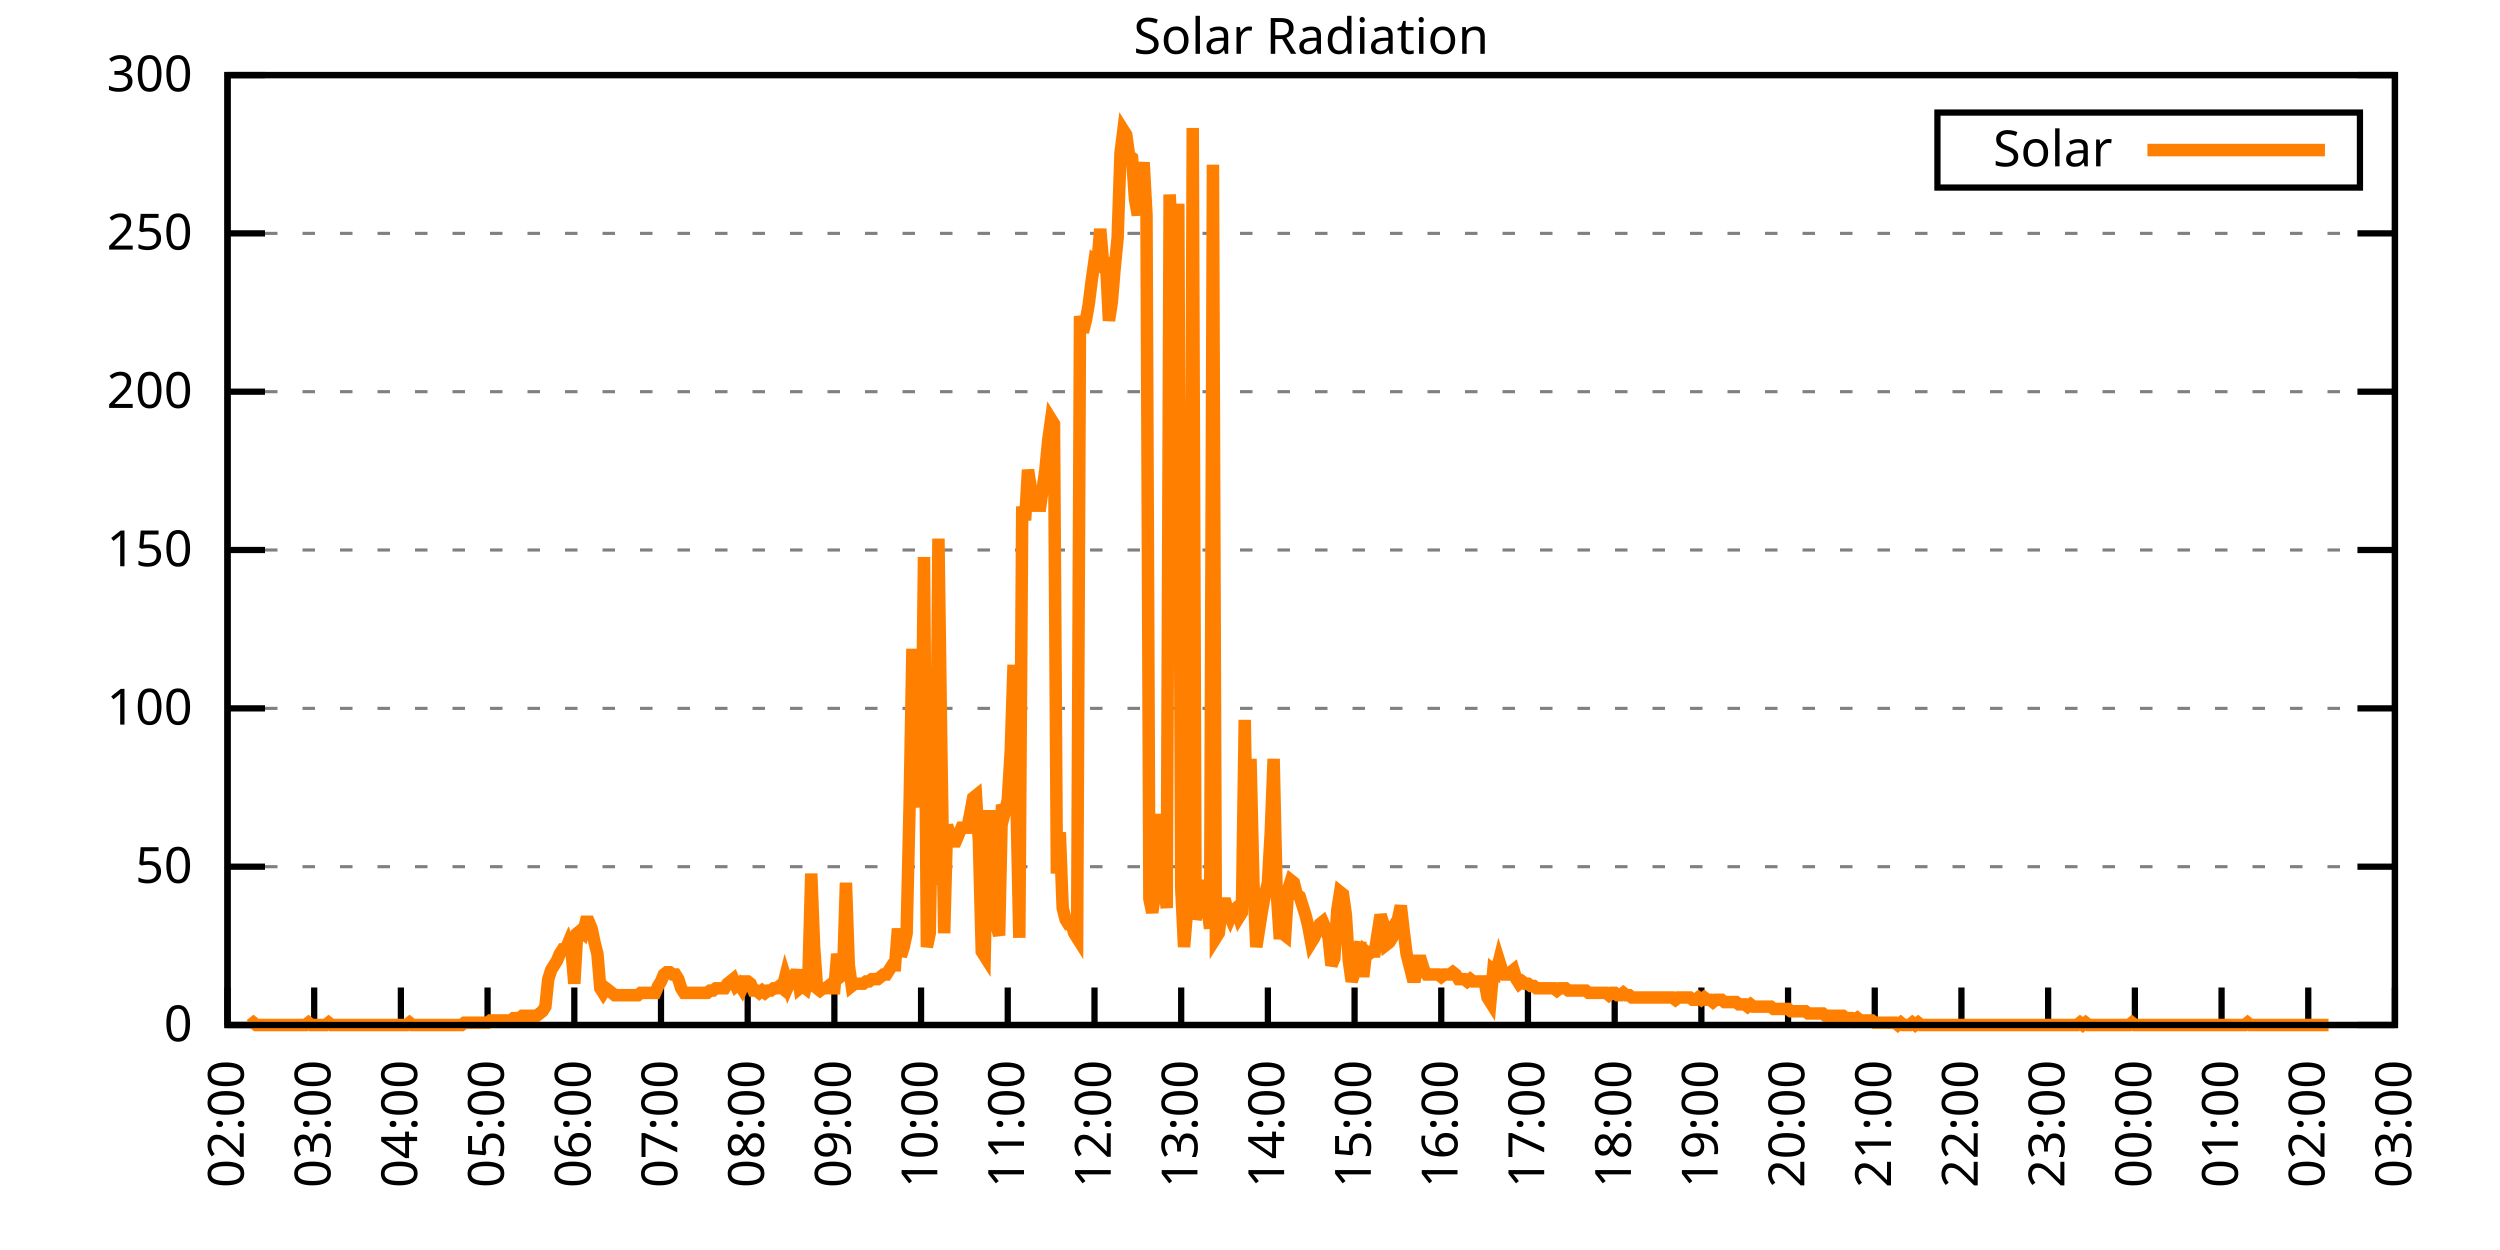
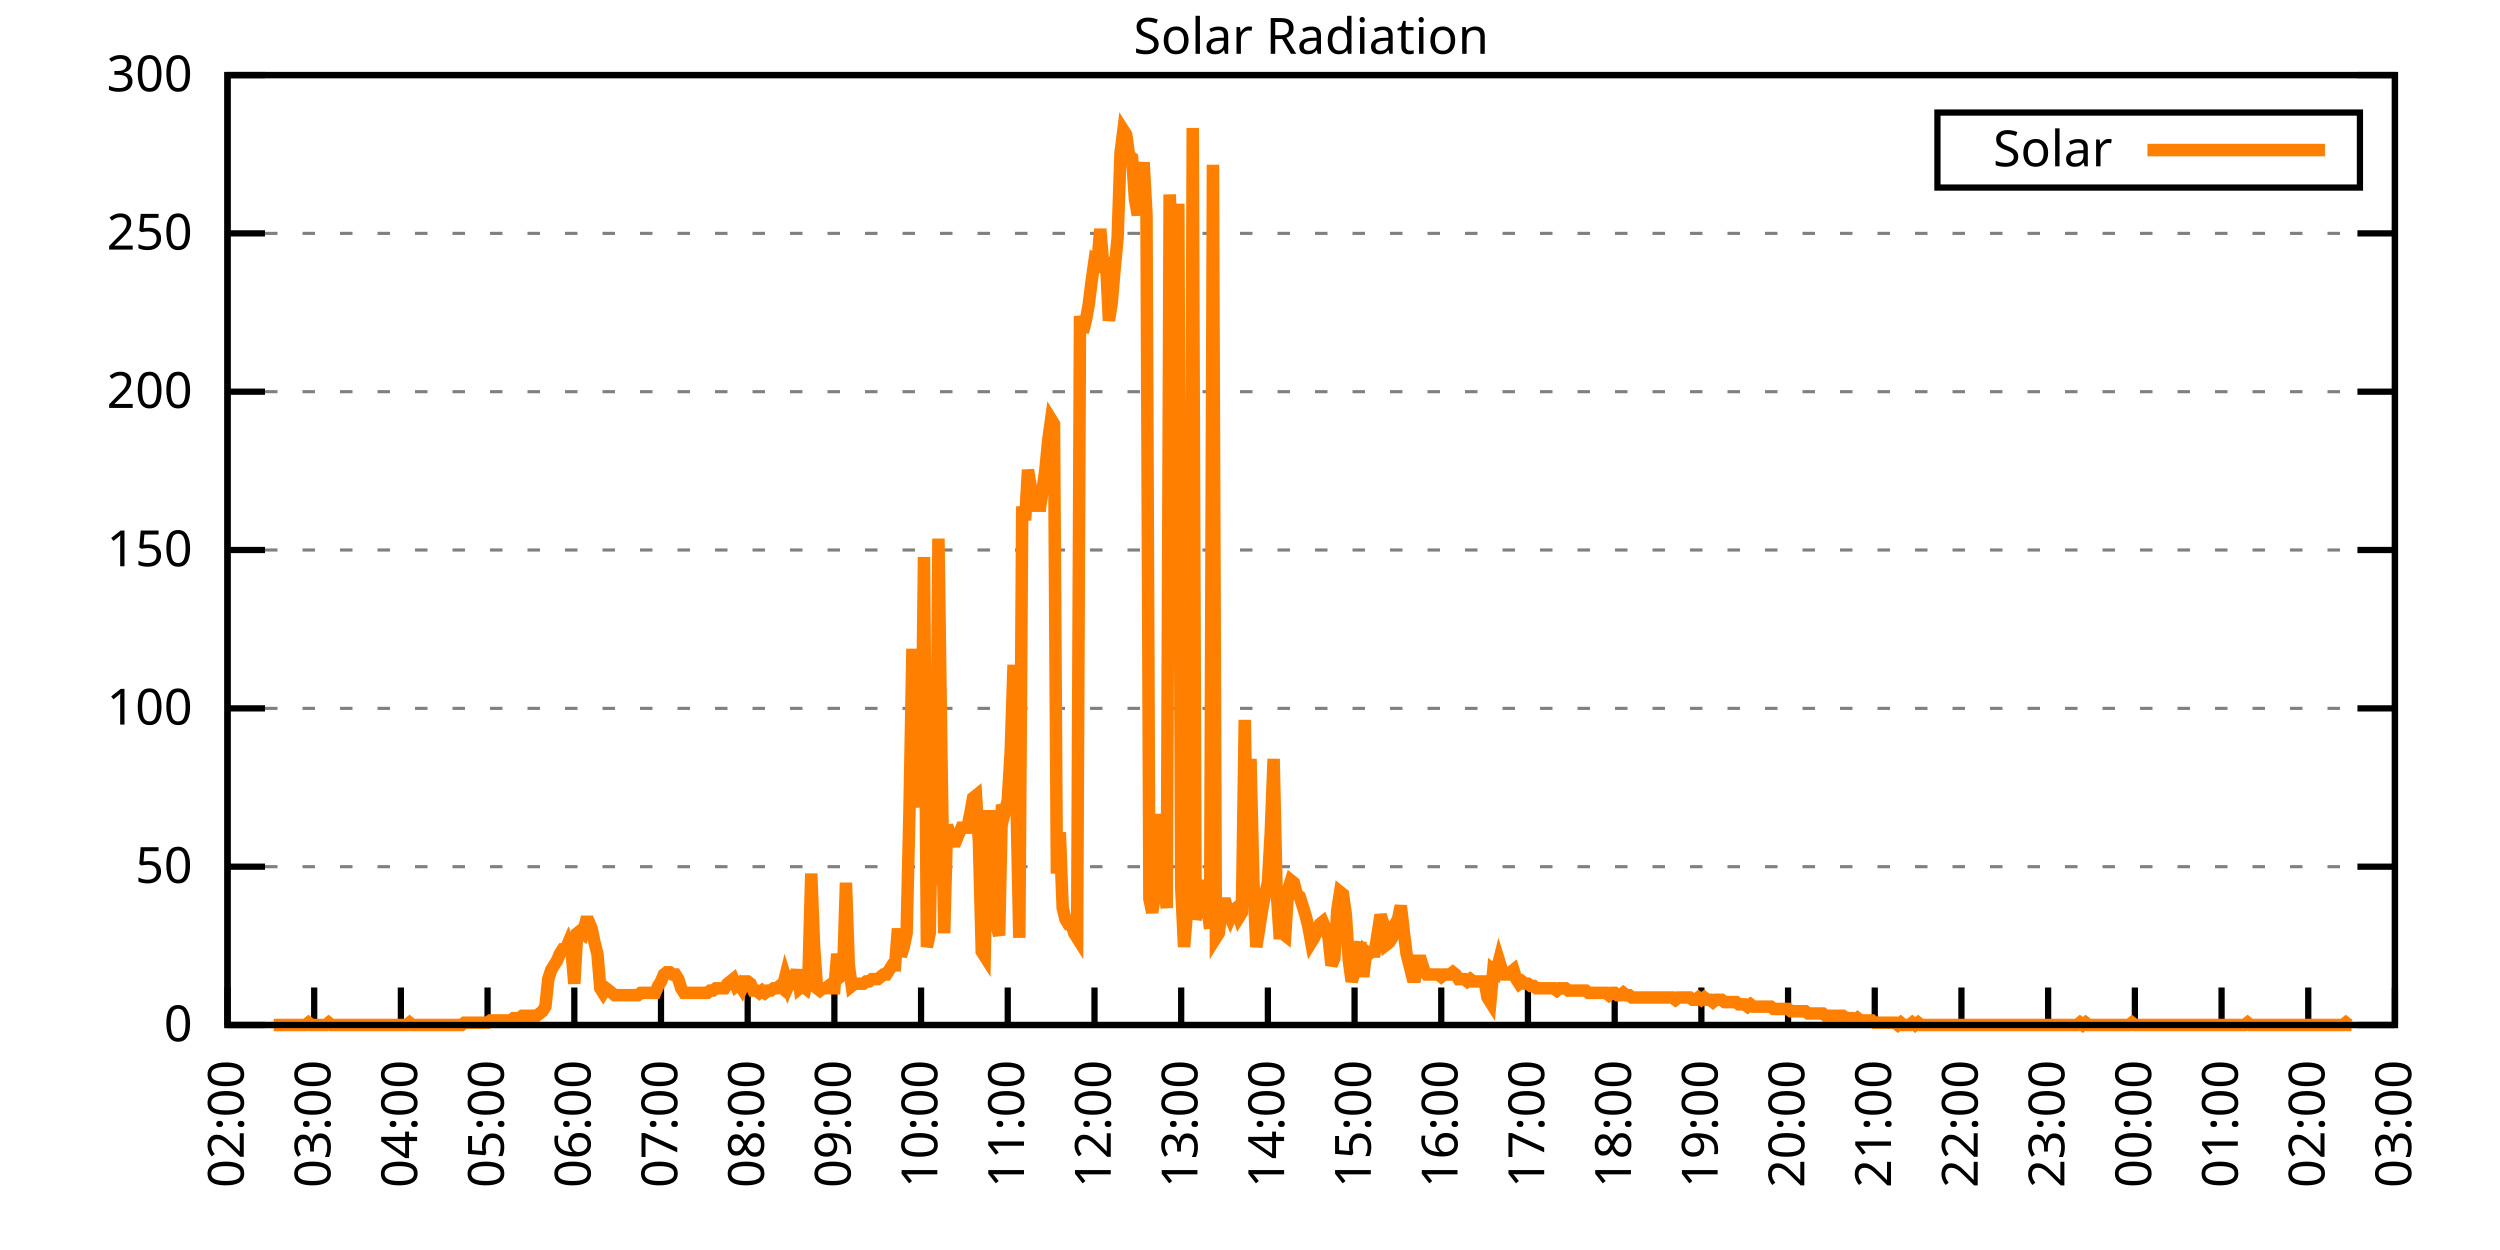
<svg xmlns="http://www.w3.org/2000/svg" xmlns:xlink="http://www.w3.org/1999/xlink" width="400" height="200" viewBox="0 0 400 200">
  <g id="gnuplot_canvas">
    <rect x="0" y="0" width="400" height="200" fill="none" />
    <defs>
      <circle id="gpDot" r="0.5" stroke-width="0.5" stroke="currentColor" />
      <path id="gpPt0" stroke-width="0.333" stroke="currentColor" d="M-1,0 h2 M0,-1 v2" />
      <path id="gpPt1" stroke-width="0.333" stroke="currentColor" d="M-1,-1 L1,1 M1,-1 L-1,1" />
      <path id="gpPt2" stroke-width="0.333" stroke="currentColor" d="M-1,0 L1,0 M0,-1 L0,1 M-1,-1 L1,1 M-1,1 L1,-1" />
      <rect id="gpPt3" stroke-width="0.333" stroke="currentColor" x="-1" y="-1" width="2" height="2" />
      <rect id="gpPt4" stroke-width="0.333" stroke="currentColor" fill="currentColor" x="-1" y="-1" width="2" height="2" />
      <circle id="gpPt5" stroke-width="0.333" stroke="currentColor" cx="0" cy="0" r="1" />
      <use xlink:href="#gpPt5" id="gpPt6" fill="currentColor" stroke="none" />
      <path id="gpPt7" stroke-width="0.333" stroke="currentColor" d="M0,-1.33 L-1.33,0.67 L1.33,0.67 z" />
      <use xlink:href="#gpPt7" id="gpPt8" fill="currentColor" stroke="none" />
      <use xlink:href="#gpPt7" id="gpPt9" stroke="currentColor" transform="rotate(180)" />
      <use xlink:href="#gpPt9" id="gpPt10" fill="currentColor" stroke="none" />
      <use xlink:href="#gpPt3" id="gpPt11" stroke="currentColor" transform="rotate(45)" />
      <use xlink:href="#gpPt11" id="gpPt12" fill="currentColor" stroke="none" />
      <path id="gpPt13" stroke-width="0.333" stroke="currentColor" d="M0,1.330 L1.265,0.411 L0.782,-1.067 L-0.782,-1.076 L-1.265,0.411 z" />
      <use xlink:href="#gpPt13" id="gpPt14" fill="currentColor" stroke="none" />
      <filter id="textbox" filterUnits="objectBoundingBox" x="0" y="0" height="1" width="1">
        <feFlood flood-color="white" flood-opacity="1" result="bgnd" />
        <feComposite in="SourceGraphic" in2="bgnd" operator="atop" />
      </filter>
      <filter id="greybox" filterUnits="objectBoundingBox" x="0" y="0" height="1" width="1">
        <feFlood flood-color="lightgrey" flood-opacity="1" result="grey" />
        <feComposite in="SourceGraphic" in2="grey" operator="atop" />
      </filter>
    </defs>
    <g fill="none" color="white" stroke="currentColor" stroke-width="1.00" stroke-linecap="butt" stroke-linejoin="miter">
</g>
    <g fill="none" color="black" stroke="currentColor" stroke-width="1.00" stroke-linecap="butt" stroke-linejoin="miter">
      <g stroke="none" shape-rendering="crispEdges">
        <polygon fill="rgb(255, 255, 255)" points="36.40,164.00 383.18,164.00 383.18,12.02 36.40,12.02 " />
      </g>
    </g>
    <g fill="none" color="black" stroke="currentColor" stroke-width="1.00" stroke-linecap="butt" stroke-linejoin="miter">
</g>
    <g fill="none" color="black" stroke="black" stroke-width="0.50" stroke-linecap="butt" stroke-linejoin="miter">
</g>
    <g fill="none" color="gray" stroke="currentColor" stroke-width="0.50" stroke-linecap="butt" stroke-linejoin="miter">
      <path stroke="gray" stroke-dasharray="2,4" class="gridline" d="M36.40,164.00 L383.19,164.00  " />
    </g>
    <g fill="none" color="gray" stroke="gray" stroke-width="1.00" stroke-linecap="butt" stroke-linejoin="miter">
</g>
    <g fill="none" color="black" stroke="currentColor" stroke-width="1.00" stroke-linecap="butt" stroke-linejoin="miter">
      <path stroke="black" d="M36.40,164.00 L42.40,164.00 M383.19,164.00 L377.19,164.00  " />
      <g transform="translate(30.80,166.60)" stroke="none" fill="black" font-family="Sans" font-size="8.00" text-anchor="end">
        <text>
          <tspan font-family="Sans"> 0</tspan>
        </text>
      </g>
    </g>
    <g fill="none" color="black" stroke="currentColor" stroke-width="1.00" stroke-linecap="butt" stroke-linejoin="miter">
</g>
    <g fill="none" color="black" stroke="black" stroke-width="0.50" stroke-linecap="butt" stroke-linejoin="miter">
</g>
    <g fill="none" color="gray" stroke="currentColor" stroke-width="0.50" stroke-linecap="butt" stroke-linejoin="miter">
      <path stroke="gray" stroke-dasharray="2,4" class="gridline" d="M36.40,138.67 L383.19,138.67  " />
    </g>
    <g fill="none" color="gray" stroke="gray" stroke-width="1.00" stroke-linecap="butt" stroke-linejoin="miter">
</g>
    <g fill="none" color="black" stroke="currentColor" stroke-width="1.00" stroke-linecap="butt" stroke-linejoin="miter">
      <path stroke="black" d="M36.40,138.67 L42.40,138.67 M383.19,138.67 L377.19,138.67  " />
      <g transform="translate(30.80,141.27)" stroke="none" fill="black" font-family="Sans" font-size="8.00" text-anchor="end">
        <text>
          <tspan font-family="Sans"> 50</tspan>
        </text>
      </g>
    </g>
    <g fill="none" color="black" stroke="currentColor" stroke-width="1.00" stroke-linecap="butt" stroke-linejoin="miter">
</g>
    <g fill="none" color="black" stroke="black" stroke-width="0.50" stroke-linecap="butt" stroke-linejoin="miter">
</g>
    <g fill="none" color="gray" stroke="currentColor" stroke-width="0.50" stroke-linecap="butt" stroke-linejoin="miter">
      <path stroke="gray" stroke-dasharray="2,4" class="gridline" d="M36.40,113.34 L383.19,113.34  " />
    </g>
    <g fill="none" color="gray" stroke="gray" stroke-width="1.00" stroke-linecap="butt" stroke-linejoin="miter">
</g>
    <g fill="none" color="black" stroke="currentColor" stroke-width="1.00" stroke-linecap="butt" stroke-linejoin="miter">
      <path stroke="black" d="M36.40,113.34 L42.40,113.34 M383.19,113.34 L377.19,113.34  " />
      <g transform="translate(30.80,115.94)" stroke="none" fill="black" font-family="Sans" font-size="8.00" text-anchor="end">
        <text>
          <tspan font-family="Sans"> 100</tspan>
        </text>
      </g>
    </g>
    <g fill="none" color="black" stroke="currentColor" stroke-width="1.00" stroke-linecap="butt" stroke-linejoin="miter">
</g>
    <g fill="none" color="black" stroke="black" stroke-width="0.50" stroke-linecap="butt" stroke-linejoin="miter">
</g>
    <g fill="none" color="gray" stroke="currentColor" stroke-width="0.50" stroke-linecap="butt" stroke-linejoin="miter">
      <path stroke="gray" stroke-dasharray="2,4" class="gridline" d="M36.40,88.00 L383.19,88.00  " />
    </g>
    <g fill="none" color="gray" stroke="gray" stroke-width="1.00" stroke-linecap="butt" stroke-linejoin="miter">
</g>
    <g fill="none" color="black" stroke="currentColor" stroke-width="1.00" stroke-linecap="butt" stroke-linejoin="miter">
      <path stroke="black" d="M36.40,88.00 L42.40,88.00 M383.19,88.00 L377.19,88.00  " />
      <g transform="translate(30.80,90.60)" stroke="none" fill="black" font-family="Sans" font-size="8.00" text-anchor="end">
        <text>
          <tspan font-family="Sans"> 150</tspan>
        </text>
      </g>
    </g>
    <g fill="none" color="black" stroke="currentColor" stroke-width="1.00" stroke-linecap="butt" stroke-linejoin="miter">
</g>
    <g fill="none" color="black" stroke="black" stroke-width="0.50" stroke-linecap="butt" stroke-linejoin="miter">
</g>
    <g fill="none" color="gray" stroke="currentColor" stroke-width="0.50" stroke-linecap="butt" stroke-linejoin="miter">
      <path stroke="gray" stroke-dasharray="2,4" class="gridline" d="M36.40,62.67 L383.19,62.67  " />
    </g>
    <g fill="none" color="gray" stroke="gray" stroke-width="1.00" stroke-linecap="butt" stroke-linejoin="miter">
</g>
    <g fill="none" color="black" stroke="currentColor" stroke-width="1.00" stroke-linecap="butt" stroke-linejoin="miter">
      <path stroke="black" d="M36.40,62.67 L42.40,62.67 M383.19,62.67 L377.19,62.67  " />
      <g transform="translate(30.80,65.27)" stroke="none" fill="black" font-family="Sans" font-size="8.00" text-anchor="end">
        <text>
          <tspan font-family="Sans"> 200</tspan>
        </text>
      </g>
    </g>
    <g fill="none" color="black" stroke="currentColor" stroke-width="1.00" stroke-linecap="butt" stroke-linejoin="miter">
</g>
    <g fill="none" color="black" stroke="black" stroke-width="0.50" stroke-linecap="butt" stroke-linejoin="miter">
</g>
    <g fill="none" color="gray" stroke="currentColor" stroke-width="0.50" stroke-linecap="butt" stroke-linejoin="miter">
      <path stroke="gray" stroke-dasharray="2,4" class="gridline" d="M36.40,37.34 L383.19,37.34  " />
    </g>
    <g fill="none" color="gray" stroke="gray" stroke-width="1.00" stroke-linecap="butt" stroke-linejoin="miter">
</g>
    <g fill="none" color="black" stroke="currentColor" stroke-width="1.00" stroke-linecap="butt" stroke-linejoin="miter">
      <path stroke="black" d="M36.40,37.34 L42.40,37.34 M383.19,37.34 L377.19,37.34  " />
      <g transform="translate(30.80,39.94)" stroke="none" fill="black" font-family="Sans" font-size="8.00" text-anchor="end">
        <text>
          <tspan font-family="Sans"> 250</tspan>
        </text>
      </g>
    </g>
    <g fill="none" color="black" stroke="currentColor" stroke-width="1.00" stroke-linecap="butt" stroke-linejoin="miter">
</g>
    <g fill="none" color="black" stroke="black" stroke-width="0.50" stroke-linecap="butt" stroke-linejoin="miter">
</g>
    <g fill="none" color="gray" stroke="currentColor" stroke-width="0.50" stroke-linecap="butt" stroke-linejoin="miter">
      <path stroke="gray" stroke-dasharray="2,4" class="gridline" d="M36.40,12.01 L383.19,12.01  " />
    </g>
    <g fill="none" color="gray" stroke="gray" stroke-width="1.00" stroke-linecap="butt" stroke-linejoin="miter">
</g>
    <g fill="none" color="black" stroke="currentColor" stroke-width="1.00" stroke-linecap="butt" stroke-linejoin="miter">
      <path stroke="black" d="M36.40,12.01 L42.40,12.01 M383.19,12.01 L377.19,12.01  " />
      <g transform="translate(30.80,14.61)" stroke="none" fill="black" font-family="Sans" font-size="8.00" text-anchor="end">
        <text>
          <tspan font-family="Sans"> 300</tspan>
        </text>
      </g>
    </g>
    <g fill="none" color="black" stroke="currentColor" stroke-width="1.00" stroke-linecap="butt" stroke-linejoin="miter">
      <path stroke="black" d="M36.40,164.00 L36.40,158.00  " />
      <g transform="translate(39.00,169.60) rotate(270.00)" stroke="none" fill="black" font-family="Sans" font-size="8.00" text-anchor="end">
        <text>
          <tspan font-family="Sans">02:00</tspan>
        </text>
      </g>
    </g>
    <g fill="none" color="black" stroke="currentColor" stroke-width="1.00" stroke-linecap="butt" stroke-linejoin="miter">
      <path stroke="black" d="M50.27,164.00 L50.27,158.00  " />
      <g transform="translate(52.87,169.60) rotate(270.00)" stroke="none" fill="black" font-family="Sans" font-size="8.00" text-anchor="end">
        <text>
          <tspan font-family="Sans">03:00</tspan>
        </text>
      </g>
    </g>
    <g fill="none" color="black" stroke="currentColor" stroke-width="1.00" stroke-linecap="butt" stroke-linejoin="miter">
      <path stroke="black" d="M64.14,164.00 L64.14,158.00  " />
      <g transform="translate(66.74,169.60) rotate(270.00)" stroke="none" fill="black" font-family="Sans" font-size="8.00" text-anchor="end">
        <text>
          <tspan font-family="Sans">04:00</tspan>
        </text>
      </g>
    </g>
    <g fill="none" color="black" stroke="currentColor" stroke-width="1.00" stroke-linecap="butt" stroke-linejoin="miter">
      <path stroke="black" d="M78.01,164.00 L78.01,158.00  " />
      <g transform="translate(80.61,169.60) rotate(270.00)" stroke="none" fill="black" font-family="Sans" font-size="8.00" text-anchor="end">
        <text>
          <tspan font-family="Sans">05:00</tspan>
        </text>
      </g>
    </g>
    <g fill="none" color="black" stroke="currentColor" stroke-width="1.00" stroke-linecap="butt" stroke-linejoin="miter">
      <path stroke="black" d="M91.89,164.00 L91.89,158.00  " />
      <g transform="translate(94.49,169.60) rotate(270.00)" stroke="none" fill="black" font-family="Sans" font-size="8.00" text-anchor="end">
        <text>
          <tspan font-family="Sans">06:00</tspan>
        </text>
      </g>
    </g>
    <g fill="none" color="black" stroke="currentColor" stroke-width="1.00" stroke-linecap="butt" stroke-linejoin="miter">
      <path stroke="black" d="M105.76,164.00 L105.76,158.00  " />
      <g transform="translate(108.36,169.60) rotate(270.00)" stroke="none" fill="black" font-family="Sans" font-size="8.00" text-anchor="end">
        <text>
          <tspan font-family="Sans">07:00</tspan>
        </text>
      </g>
    </g>
    <g fill="none" color="black" stroke="currentColor" stroke-width="1.00" stroke-linecap="butt" stroke-linejoin="miter">
      <path stroke="black" d="M119.63,164.00 L119.63,158.00  " />
      <g transform="translate(122.23,169.60) rotate(270.00)" stroke="none" fill="black" font-family="Sans" font-size="8.00" text-anchor="end">
        <text>
          <tspan font-family="Sans">08:00</tspan>
        </text>
      </g>
    </g>
    <g fill="none" color="black" stroke="currentColor" stroke-width="1.00" stroke-linecap="butt" stroke-linejoin="miter">
      <path stroke="black" d="M133.50,164.00 L133.50,158.00  " />
      <g transform="translate(136.10,169.60) rotate(270.00)" stroke="none" fill="black" font-family="Sans" font-size="8.00" text-anchor="end">
        <text>
          <tspan font-family="Sans">09:00</tspan>
        </text>
      </g>
    </g>
    <g fill="none" color="black" stroke="currentColor" stroke-width="1.00" stroke-linecap="butt" stroke-linejoin="miter">
      <path stroke="black" d="M147.37,164.00 L147.37,158.00  " />
      <g transform="translate(149.97,169.60) rotate(270.00)" stroke="none" fill="black" font-family="Sans" font-size="8.00" text-anchor="end">
        <text>
          <tspan font-family="Sans">10:00</tspan>
        </text>
      </g>
    </g>
    <g fill="none" color="black" stroke="currentColor" stroke-width="1.00" stroke-linecap="butt" stroke-linejoin="miter">
      <path stroke="black" d="M161.24,164.00 L161.24,158.00  " />
      <g transform="translate(163.84,169.60) rotate(270.00)" stroke="none" fill="black" font-family="Sans" font-size="8.00" text-anchor="end">
        <text>
          <tspan font-family="Sans">11:00</tspan>
        </text>
      </g>
    </g>
    <g fill="none" color="black" stroke="currentColor" stroke-width="1.00" stroke-linecap="butt" stroke-linejoin="miter">
      <path stroke="black" d="M175.12,164.00 L175.12,158.00  " />
      <g transform="translate(177.72,169.60) rotate(270.00)" stroke="none" fill="black" font-family="Sans" font-size="8.00" text-anchor="end">
        <text>
          <tspan font-family="Sans">12:00</tspan>
        </text>
      </g>
    </g>
    <g fill="none" color="black" stroke="currentColor" stroke-width="1.00" stroke-linecap="butt" stroke-linejoin="miter">
      <path stroke="black" d="M188.99,164.00 L188.99,158.00  " />
      <g transform="translate(191.59,169.60) rotate(270.00)" stroke="none" fill="black" font-family="Sans" font-size="8.00" text-anchor="end">
        <text>
          <tspan font-family="Sans">13:00</tspan>
        </text>
      </g>
    </g>
    <g fill="none" color="black" stroke="currentColor" stroke-width="1.00" stroke-linecap="butt" stroke-linejoin="miter">
      <path stroke="black" d="M202.86,164.00 L202.86,158.00  " />
      <g transform="translate(205.46,169.60) rotate(270.00)" stroke="none" fill="black" font-family="Sans" font-size="8.00" text-anchor="end">
        <text>
          <tspan font-family="Sans">14:00</tspan>
        </text>
      </g>
    </g>
    <g fill="none" color="black" stroke="currentColor" stroke-width="1.00" stroke-linecap="butt" stroke-linejoin="miter">
      <path stroke="black" d="M216.73,164.00 L216.73,158.00  " />
      <g transform="translate(219.33,169.60) rotate(270.00)" stroke="none" fill="black" font-family="Sans" font-size="8.00" text-anchor="end">
        <text>
          <tspan font-family="Sans">15:00</tspan>
        </text>
      </g>
    </g>
    <g fill="none" color="black" stroke="currentColor" stroke-width="1.00" stroke-linecap="butt" stroke-linejoin="miter">
      <path stroke="black" d="M230.60,164.00 L230.60,158.00  " />
      <g transform="translate(233.20,169.60) rotate(270.00)" stroke="none" fill="black" font-family="Sans" font-size="8.00" text-anchor="end">
        <text>
          <tspan font-family="Sans">16:00</tspan>
        </text>
      </g>
    </g>
    <g fill="none" color="black" stroke="currentColor" stroke-width="1.00" stroke-linecap="butt" stroke-linejoin="miter">
      <path stroke="black" d="M244.47,164.00 L244.47,158.00  " />
      <g transform="translate(247.07,169.60) rotate(270.00)" stroke="none" fill="black" font-family="Sans" font-size="8.00" text-anchor="end">
        <text>
          <tspan font-family="Sans">17:00</tspan>
        </text>
      </g>
    </g>
    <g fill="none" color="black" stroke="currentColor" stroke-width="1.00" stroke-linecap="butt" stroke-linejoin="miter">
      <path stroke="black" d="M258.35,164.00 L258.35,158.00  " />
      <g transform="translate(260.95,169.60) rotate(270.00)" stroke="none" fill="black" font-family="Sans" font-size="8.00" text-anchor="end">
        <text>
          <tspan font-family="Sans">18:00</tspan>
        </text>
      </g>
    </g>
    <g fill="none" color="black" stroke="currentColor" stroke-width="1.00" stroke-linecap="butt" stroke-linejoin="miter">
      <path stroke="black" d="M272.22,164.00 L272.22,158.00  " />
      <g transform="translate(274.82,169.60) rotate(270.00)" stroke="none" fill="black" font-family="Sans" font-size="8.00" text-anchor="end">
        <text>
          <tspan font-family="Sans">19:00</tspan>
        </text>
      </g>
    </g>
    <g fill="none" color="black" stroke="currentColor" stroke-width="1.00" stroke-linecap="butt" stroke-linejoin="miter">
      <path stroke="black" d="M286.09,164.00 L286.09,158.00  " />
      <g transform="translate(288.69,169.60) rotate(270.00)" stroke="none" fill="black" font-family="Sans" font-size="8.00" text-anchor="end">
        <text>
          <tspan font-family="Sans">20:00</tspan>
        </text>
      </g>
    </g>
    <g fill="none" color="black" stroke="currentColor" stroke-width="1.00" stroke-linecap="butt" stroke-linejoin="miter">
      <path stroke="black" d="M299.96,164.00 L299.96,158.00  " />
      <g transform="translate(302.56,169.60) rotate(270.00)" stroke="none" fill="black" font-family="Sans" font-size="8.00" text-anchor="end">
        <text>
          <tspan font-family="Sans">21:00</tspan>
        </text>
      </g>
    </g>
    <g fill="none" color="black" stroke="currentColor" stroke-width="1.00" stroke-linecap="butt" stroke-linejoin="miter">
      <path stroke="black" d="M313.83,164.00 L313.83,158.00  " />
      <g transform="translate(316.43,169.60) rotate(270.00)" stroke="none" fill="black" font-family="Sans" font-size="8.00" text-anchor="end">
        <text>
          <tspan font-family="Sans">22:00</tspan>
        </text>
      </g>
    </g>
    <g fill="none" color="black" stroke="currentColor" stroke-width="1.00" stroke-linecap="butt" stroke-linejoin="miter">
      <path stroke="black" d="M327.70,164.00 L327.70,158.00  " />
      <g transform="translate(330.30,169.60) rotate(270.00)" stroke="none" fill="black" font-family="Sans" font-size="8.00" text-anchor="end">
        <text>
          <tspan font-family="Sans">23:00</tspan>
        </text>
      </g>
    </g>
    <g fill="none" color="black" stroke="currentColor" stroke-width="1.00" stroke-linecap="butt" stroke-linejoin="miter">
      <path stroke="black" d="M341.58,164.00 L341.58,158.00  " />
      <g transform="translate(344.18,169.60) rotate(270.00)" stroke="none" fill="black" font-family="Sans" font-size="8.00" text-anchor="end">
        <text>
          <tspan font-family="Sans">00:00</tspan>
        </text>
      </g>
    </g>
    <g fill="none" color="black" stroke="currentColor" stroke-width="1.00" stroke-linecap="butt" stroke-linejoin="miter">
      <path stroke="black" d="M355.45,164.00 L355.45,158.00  " />
      <g transform="translate(358.05,169.60) rotate(270.00)" stroke="none" fill="black" font-family="Sans" font-size="8.00" text-anchor="end">
        <text>
          <tspan font-family="Sans">01:00</tspan>
        </text>
      </g>
    </g>
    <g fill="none" color="black" stroke="currentColor" stroke-width="1.00" stroke-linecap="butt" stroke-linejoin="miter">
      <path stroke="black" d="M369.32,164.00 L369.32,158.00  " />
      <g transform="translate(371.92,169.60) rotate(270.00)" stroke="none" fill="black" font-family="Sans" font-size="8.00" text-anchor="end">
        <text>
          <tspan font-family="Sans">02:00</tspan>
        </text>
      </g>
    </g>
    <g fill="none" color="black" stroke="currentColor" stroke-width="1.00" stroke-linecap="butt" stroke-linejoin="miter">
      <path stroke="black" d="M383.19,164.00 L383.19,158.00  " />
      <g transform="translate(385.79,169.60) rotate(270.00)" stroke="none" fill="black" font-family="Sans" font-size="8.00" text-anchor="end">
        <text>
          <tspan font-family="Sans">03:00</tspan>
        </text>
      </g>
    </g>
    <g fill="none" color="black" stroke="currentColor" stroke-width="1.00" stroke-linecap="butt" stroke-linejoin="miter">
</g>
    <g fill="none" color="black" stroke="currentColor" stroke-width="1.00" stroke-linecap="butt" stroke-linejoin="miter">
      <path stroke="black" d="M36.40,12.01 L36.40,164.00 L383.19,164.00 L383.19,12.01 L36.40,12.01 Z  " />
    </g>
    <g fill="none" color="black" stroke="currentColor" stroke-width="1.00" stroke-linecap="butt" stroke-linejoin="miter">
</g>
    <g fill="none" color="black" stroke="currentColor" stroke-width="1.00" stroke-linecap="butt" stroke-linejoin="miter">
      <path stroke="black" d="M309.99,30.01 L309.99,18.01 L377.59,18.01 L377.59,30.01 L309.99,30.01 Z  " />
    </g>
    <g id="Solar_Radiation_plot_1">
      <g fill="none" color="white" stroke="black" stroke-width="2.00" stroke-linecap="butt" stroke-linejoin="miter">
</g>
      <g fill="none" color="black" stroke="currentColor" stroke-width="2.00" stroke-linecap="butt" stroke-linejoin="miter">
        <g transform="translate(337.99,26.61)" stroke="none" fill="black" font-family="Sans" font-size="8.00" text-anchor="end">
          <text>
            <tspan font-family="Sans">Solar</tspan>
          </text>
        </g>
      </g>
      <g fill="none" color="black" stroke="currentColor" stroke-width="2.00" stroke-linecap="butt" stroke-linejoin="miter">
-         <path stroke="rgb(255, 127,   0)" d="M343.59,24.01 L371.99,24.01 M40.10,164.00 L40.56,163.63 L41.02,164.00 L41.49,164.00 L41.95,164.00 L42.41,164.00   L42.87,164.00 L43.34,164.00 L43.80,164.00 L44.26,164.00 L44.72,164.00 L45.19,164.00 L45.65,164.00 L46.11,164.00   L46.57,164.00 L47.03,164.00 L47.50,164.00 L47.96,164.00 L48.42,164.00 L48.88,164.00 L49.35,163.63 L49.81,164.00   L50.27,164.00 L50.73,164.00 L51.20,164.00 L51.66,164.00 L52.12,164.00 L52.58,163.63 L53.05,164.00 L53.51,164.00   L53.97,164.00 L54.43,164.00 L54.90,164.00 L55.36,164.00 L55.82,164.00 L56.28,164.00 L56.75,164.00 L57.21,164.00   L57.67,164.00 L58.13,164.00 L58.59,164.00 L59.06,164.00 L59.52,164.00 L59.98,164.00 L60.44,164.00 L60.91,164.00   L61.37,164.00 L61.83,164.00 L62.29,164.00 L62.76,164.00 L63.22,164.00 L63.68,164.00 L64.14,164.00 L64.61,164.00   L65.07,164.00 L65.53,163.63 L65.99,164.00 L66.46,164.00 L66.92,164.00 L67.38,164.00 L67.84,164.00 L68.30,164.00   L68.77,164.00 L69.23,164.00 L69.69,164.00 L70.15,164.00 L70.62,164.00 L71.08,164.00 L71.54,164.00 L72.00,164.00   L72.47,164.00 L72.93,164.00 L73.39,164.00 L73.85,164.00 L74.32,163.63 L74.78,163.63 L75.24,163.63 L75.70,163.63   L76.17,163.63 L76.63,163.63 L77.09,163.63 L77.55,163.63 L78.01,163.63 L78.48,163.27 L78.94,163.27 L79.40,163.27   L79.86,163.27 L80.33,163.27 L80.79,163.27 L81.25,163.27 L81.71,163.27 L82.18,162.90 L82.64,162.90 L83.10,162.90   L83.56,162.53 L84.03,162.53 L84.49,162.53 L84.95,162.53 L85.41,162.53 L85.88,162.53 L86.34,162.16 L86.80,161.80   L87.26,161.06 L87.72,156.66 L88.19,155.19 L88.65,154.46 L89.11,153.72 L89.57,152.62 L90.04,151.89 L90.50,151.89   L90.96,150.79 L91.42,151.89 L91.89,157.39 L92.35,149.32 L92.81,148.95 L93.27,149.32 L93.74,147.48 L94.20,147.48   L94.66,148.58 L95.12,150.79 L95.59,152.62 L96.05,158.13 L96.51,158.86 L96.97,158.13 L97.44,158.49 L97.90,158.86   L98.36,159.23 L98.82,159.23 L99.28,159.23 L99.75,159.23 L100.21,159.23 L100.67,159.23 L101.13,159.23 L101.60,159.23   L102.06,159.23 L102.52,158.86 L102.98,158.86 L103.45,158.86 L103.91,158.86 L104.37,158.86 L104.83,158.86 L105.30,157.76   L105.76,157.03 L106.22,155.92 L106.68,155.56 L107.15,155.56 L107.61,155.92 L108.07,155.92 L108.53,156.66 L108.99,158.13   L109.46,158.86 L109.92,158.86 L110.38,158.86 L110.84,158.86 L111.31,158.86 L111.77,158.86 L112.23,158.86 L112.69,158.86   L113.16,158.86 L113.62,158.49 L114.08,158.49 L114.54,158.13 L115.01,158.13 L115.47,158.13 L115.93,158.13 L116.39,157.39   L116.86,157.03 L117.32,156.66 L117.78,157.76 L118.24,157.39 L118.70,158.13 L119.17,157.03 L119.63,157.03 L120.09,157.39   L120.55,158.49 L121.02,158.49 L121.48,158.86 L121.94,158.49 L122.40,158.86 L122.87,158.49 L123.33,158.49 L123.79,158.13   L124.25,158.13 L124.72,157.76 L125.18,158.13 L125.64,156.29 L126.10,157.76 L126.57,156.66 L127.03,157.03 L127.49,155.19   L127.95,158.13 L128.41,157.76 L128.88,158.13 L129.34,156.29 L129.80,139.77 L130.26,151.52 L130.73,158.13 L131.19,158.49   L131.65,158.13 L132.11,158.13 L132.58,157.76 L133.04,158.13 L133.50,158.13 L133.96,152.62 L134.43,156.29 L134.89,155.92   L135.35,141.24 L135.81,154.46 L136.28,157.76 L136.74,157.39 L137.20,157.39 L137.66,157.39 L138.13,157.39 L138.59,157.03   L139.05,157.03 L139.51,156.66 L139.97,156.66 L140.44,156.66 L140.90,156.29 L141.36,155.92 L141.82,155.92 L142.29,155.19   L142.75,154.46 L143.21,154.46 L143.67,148.58 L144.14,152.99 L144.60,151.52 L145.06,149.32 L145.52,129.49 L145.99,103.80   L146.45,128.03 L146.91,125.82 L147.37,129.13 L147.84,89.12 L148.30,151.52 L148.76,149.32 L149.22,122.52 L149.68,141.61   L150.15,86.18 L150.61,119.58 L151.07,149.32 L151.53,132.06 L152.00,133.53 L152.46,134.63 L152.92,134.63 L153.38,133.53   L153.85,132.43 L154.31,132.43 L154.77,132.43 L155.23,130.23 L155.70,127.66 L156.16,127.29 L156.62,134.63 L157.08,152.25   L157.55,152.99 L158.01,130.60 L158.47,130.60 L158.93,137.57 L159.39,147.85 L159.86,149.68 L160.32,128.76 L160.78,129.86   L161.24,128.03 L161.71,120.32 L162.17,106.37 L162.63,128.03 L163.09,150.05 L163.56,81.04 L164.02,83.24 L164.48,75.17   L164.94,78.10 L165.41,81.78 L165.87,78.10 L166.33,81.78 L166.79,78.47 L167.26,75.17 L167.72,70.40 L168.18,67.09   L168.64,67.83 L169.10,139.77 L169.57,133.17 L170.03,145.28 L170.49,147.11 L170.95,147.85 L171.42,147.85 L171.88,149.32   L172.34,150.05 L172.80,50.57 L173.27,53.14 L173.73,51.31 L174.19,48.74 L174.65,45.07 L175.12,41.76 L175.58,42.13   L176.04,36.63 L176.50,42.13 L176.97,42.13 L177.43,51.31 L177.89,48.37 L178.35,42.87 L178.82,38.09 L179.28,24.51   L179.74,20.84 L180.20,21.57 L180.66,24.88 L181.13,25.25 L181.59,31.85 L182.05,34.42 L182.51,29.65 L182.98,25.98   L183.44,34.42 L183.90,143.81 L184.36,146.01 L184.83,142.71 L185.29,130.23 L185.75,143.44 L186.21,141.24 L186.68,145.28   L187.14,31.12 L187.60,39.19 L188.06,70.03 L188.53,32.59 L188.99,141.98 L189.45,151.52 L189.91,146.01 L190.37,141.98   L190.84,20.47 L191.30,147.11 L191.76,145.28 L192.22,143.44 L192.69,140.87 L193.15,144.91 L193.61,148.58 L194.07,26.35   L194.54,150.05 L195.00,149.32 L195.46,145.65 L195.92,143.81 L196.39,145.65 L196.85,146.75 L197.31,145.65 L197.77,145.28   L198.24,146.75 L198.70,146.01 L199.16,115.18 L199.62,142.71 L200.08,121.42 L200.55,141.24 L201.01,151.52 L201.47,148.58   L201.93,145.65 L202.40,143.08 L202.86,141.24 L203.32,133.17 L203.78,121.42 L204.25,142.34 L204.71,149.32 L205.17,149.32   L205.63,149.68 L206.10,142.34 L206.56,140.87 L207.02,141.24 L207.48,143.08 L207.95,143.44 L208.41,144.91 L208.87,146.38   L209.33,148.22 L209.80,150.79 L210.26,150.05 L210.72,148.95 L211.18,147.85 L211.64,147.48 L212.11,148.58 L212.57,150.05   L213.03,154.46 L213.49,153.35 L213.96,145.65 L214.42,142.71 L214.88,143.08 L215.34,146.38 L215.81,153.72 L216.27,157.03   L216.73,155.56 L217.19,152.25 L217.66,150.79 L218.12,156.29 L218.58,152.25 L219.04,152.62 L219.51,152.25 L219.97,152.25   L220.43,149.32 L220.89,146.38 L221.35,147.85 L221.82,151.15 L222.28,150.79 L222.74,150.05 L223.20,147.85 L223.67,147.11   L224.13,144.91 L224.59,148.95 L225.05,152.62 L225.52,154.46 L225.98,156.29 L226.44,156.29 L226.90,153.72 L227.37,153.72   L227.83,155.19 L228.29,155.92 L228.75,155.92 L229.22,155.92 L229.68,155.92 L230.14,155.92 L230.60,156.29 L231.06,155.92   L231.53,155.92 L231.99,155.92 L232.45,155.56 L232.91,155.92 L233.38,156.66 L233.84,156.66 L234.30,156.66 L234.76,157.03   L235.23,156.66 L235.69,157.03 L236.15,157.03 L236.61,157.03 L237.08,157.03 L237.54,157.03 L238.00,159.60 L238.46,160.33   L238.93,155.19 L239.39,155.56 L239.85,153.72 L240.31,155.19 L240.77,155.92 L241.24,155.92 L241.70,155.56 L242.16,155.19   L242.62,156.66 L243.09,157.39 L243.55,157.03 L244.01,157.39 L244.47,157.39 L244.94,157.76 L245.40,157.76 L245.86,158.13   L246.32,158.13 L246.79,158.13 L247.25,158.13 L247.71,158.13 L248.17,158.13 L248.64,158.13 L249.10,158.49 L249.56,158.13   L250.02,158.13 L250.49,158.13 L250.95,158.49 L251.41,158.49 L251.87,158.49 L252.33,158.49 L252.80,158.49 L253.26,158.49   L253.72,158.49 L254.18,158.86 L254.65,158.86 L255.11,158.86 L255.57,158.86 L256.03,158.86 L256.50,158.86 L256.96,158.86   L257.42,159.23 L257.88,158.86 L258.35,158.86 L258.81,159.23 L259.27,159.23 L259.73,158.86 L260.20,159.23 L260.66,159.23   L261.12,159.60 L261.58,159.60 L262.04,159.60 L262.51,159.60 L262.97,159.60 L263.43,159.60 L263.89,159.60 L264.36,159.60   L264.82,159.60 L265.28,159.60 L265.74,159.60 L266.21,159.60 L266.67,159.60 L267.13,159.60 L267.59,159.60 L268.06,159.96   L268.52,159.60 L268.98,159.60 L269.44,159.60 L269.91,159.60 L270.37,159.60 L270.83,159.96 L271.29,159.96 L271.75,159.60   L272.22,159.96 L272.68,159.60 L273.14,159.96 L273.60,159.96 L274.07,160.33 L274.53,159.96 L274.99,159.96 L275.45,159.96   L275.92,160.33 L276.38,160.33 L276.84,160.33 L277.30,160.33 L277.77,160.33 L278.23,160.70 L278.69,160.70 L279.15,160.70   L279.62,161.06 L280.08,160.70 L280.54,161.06 L281.00,161.06 L281.46,161.06 L281.93,161.06 L282.39,161.06 L282.85,161.06   L283.31,161.06 L283.78,161.43 L284.24,161.43 L284.70,161.43 L285.16,161.43 L285.63,161.43 L286.09,161.43 L286.55,161.80   L287.01,161.80 L287.48,161.80 L287.94,161.80 L288.40,161.80 L288.86,161.80 L289.33,162.16 L289.79,162.16 L290.25,162.16   L290.71,162.16 L291.18,162.16 L291.64,162.16 L292.10,162.53 L292.56,162.53 L293.02,162.53 L293.49,162.53 L293.95,162.53   L294.41,162.53 L294.87,162.53 L295.34,162.90 L295.80,162.90 L296.26,162.90 L296.72,163.27 L297.19,162.90 L297.65,163.27   L298.11,163.27 L298.57,163.27 L299.04,163.27 L299.50,163.27 L299.96,163.63 L300.42,163.63 L300.89,163.63 L301.35,163.63   L301.81,163.63 L302.27,163.63 L302.73,163.63 L303.20,163.63 L303.66,164.00 L304.12,163.63 L304.58,164.00 L305.05,164.00   L305.51,164.00 L305.97,163.63 L306.43,164.00 L306.90,163.63 L307.36,164.00 L307.82,164.00 L308.28,164.00 L308.75,164.00   L309.21,164.00 L309.67,164.00 L310.13,164.00 L310.60,164.00 L311.06,164.00 L311.52,164.00 L311.98,164.00 L312.44,164.00   L312.91,164.00 L313.37,164.00 L313.83,164.00 L314.29,164.00 L314.76,164.00 L315.22,164.00 L315.68,164.00 L316.14,164.00   L316.61,164.00 L317.07,164.00 L317.53,164.00 L317.99,164.00 L318.46,164.00 L318.92,164.00 L319.38,164.00 L319.84,164.00   L320.31,164.00 L320.77,164.00 L321.23,164.00 L321.69,164.00 L322.15,164.00 L322.62,164.00 L323.08,164.00 L323.54,164.00   L324.00,164.00 L324.47,164.00 L324.93,164.00 L325.39,164.00 L325.85,164.00 L326.32,164.00 L326.78,164.00 L327.24,164.00   L327.70,164.00 L328.17,164.00 L328.63,164.00 L329.09,164.00 L329.55,164.00 L330.02,164.00 L330.48,164.00 L330.94,164.00   L331.40,164.00 L331.87,164.00 L332.33,164.00 L332.79,163.63 L333.25,164.00 L333.71,163.63 L334.18,164.00 L334.64,164.00   L335.10,164.00 L335.56,164.00 L336.03,164.00 L336.49,164.00 L336.95,164.00 L337.41,164.00 L337.88,164.00 L338.34,164.00   L338.80,164.00 L339.26,164.00 L339.73,164.00 L340.19,164.00 L340.65,164.00 L341.11,163.63 L341.58,164.00 L342.04,164.00   L342.50,164.00 L342.96,164.00 L343.42,164.00 L343.89,164.00 L344.35,164.00 L344.81,164.00 L345.27,164.00 L345.74,164.00   L346.20,164.00 L346.66,164.00 L347.12,164.00 L347.59,164.00 L348.05,164.00 L348.51,164.00 L348.97,164.00 L349.44,164.00   L349.90,164.00 L350.36,164.00 L350.82,164.00 L351.29,164.00 L351.75,164.00 L352.21,164.00 L352.67,164.00 L353.13,164.00   L353.60,164.00 L354.06,164.00 L354.52,164.00 L354.98,164.00 L355.45,164.00 L355.91,164.00 L356.37,164.00 L356.83,164.00   L357.30,164.00 L357.76,164.00 L358.22,164.00 L358.68,164.00 L359.15,164.00 L359.61,163.63 L360.07,164.00 L360.53,164.00   L361.00,164.00 L361.46,164.00 L361.92,164.00 L362.38,164.00 L362.84,164.00 L363.31,164.00 L363.77,164.00 L364.23,164.00   L364.69,164.00 L365.16,164.00 L365.62,164.00 L366.08,164.00 L366.54,164.00 L367.01,164.00 L367.47,164.00 L367.93,164.00   L368.39,164.00 L368.86,164.00 L369.32,164.00 L369.78,164.00 L370.24,164.00 L370.71,164.00 L371.17,164.00 L371.63,164.00   L372.09,164.00 L372.56,164.00  " />
+         <path stroke="rgb(255, 127,   0)" d="M343.59,24.01 L371.99,24.01 M43.80,164.00 L44.26,164.00 L44.72,164.00 L45.19,164.00 L45.65,164.00 L46.11,164.00   L46.57,164.00 L47.03,164.00 L47.50,164.00 L47.96,164.00 L48.42,164.00 L48.88,164.00 L49.35,163.63 L49.81,164.00   L50.27,164.00 L50.73,164.00 L51.20,164.00 L51.66,164.00 L52.12,164.00 L52.58,163.63 L53.05,164.00 L53.51,164.00   L53.97,164.00 L54.43,164.00 L54.90,164.00 L55.36,164.00 L55.82,164.00 L56.28,164.00 L56.75,164.00 L57.21,164.00   L57.67,164.00 L58.13,164.00 L58.59,164.00 L59.06,164.00 L59.52,164.00 L59.98,164.00 L60.44,164.00 L60.91,164.00   L61.37,164.00 L61.83,164.00 L62.29,164.00 L62.76,164.00 L63.22,164.00 L63.68,164.00 L64.14,164.00 L64.61,164.00   L65.07,164.00 L65.53,163.63 L65.99,164.00 L66.46,164.00 L66.92,164.00 L67.38,164.00 L67.84,164.00 L68.30,164.00   L68.77,164.00 L69.23,164.00 L69.69,164.00 L70.15,164.00 L70.62,164.00 L71.08,164.00 L71.54,164.00 L72.00,164.00   L72.47,164.00 L72.93,164.00 L73.39,164.00 L73.85,164.00 L74.32,163.63 L74.78,163.63 L75.24,163.63 L75.70,163.63   L76.17,163.63 L76.63,163.63 L77.09,163.63 L77.55,163.63 L78.01,163.63 L78.48,163.27 L78.94,163.27 L79.40,163.27   L79.86,163.27 L80.33,163.27 L80.79,163.27 L81.25,163.27 L81.71,163.27 L82.18,162.90 L82.64,162.90 L83.10,162.90   L83.56,162.53 L84.03,162.53 L84.49,162.53 L84.95,162.53 L85.41,162.53 L85.88,162.53 L86.34,162.16 L86.80,161.80   L87.26,161.06 L87.72,156.66 L88.19,155.19 L88.65,154.46 L89.11,153.72 L89.57,152.62 L90.04,151.89 L90.50,151.89   L90.96,150.79 L91.42,151.89 L91.89,157.39 L92.35,149.32 L92.81,148.95 L93.27,149.32 L93.74,147.48 L94.20,147.48   L94.66,148.58 L95.12,150.79 L95.59,152.62 L96.05,158.13 L96.51,158.86 L96.97,158.13 L97.44,158.49 L97.90,158.86   L98.36,159.23 L98.82,159.23 L99.28,159.23 L99.75,159.23 L100.21,159.23 L100.67,159.23 L101.13,159.23 L101.60,159.23   L102.06,159.23 L102.52,158.86 L102.98,158.86 L103.45,158.86 L103.91,158.86 L104.37,158.86 L104.83,158.86 L105.30,157.76   L105.76,157.03 L106.22,155.92 L106.68,155.56 L107.15,155.56 L107.61,155.92 L108.07,155.92 L108.53,156.66 L108.99,158.13   L109.46,158.86 L109.92,158.86 L110.38,158.86 L110.84,158.86 L111.31,158.86 L111.77,158.86 L112.23,158.86 L112.69,158.86   L113.16,158.86 L113.62,158.49 L114.08,158.49 L114.54,158.13 L115.01,158.13 L115.47,158.13 L115.93,158.13 L116.39,157.39   L116.86,157.03 L117.32,156.66 L117.78,157.76 L118.24,157.39 L118.70,158.13 L119.17,157.03 L119.63,157.03 L120.09,157.39   L120.55,158.49 L121.02,158.49 L121.48,158.86 L121.94,158.49 L122.40,158.86 L122.87,158.49 L123.33,158.49 L123.79,158.13   L124.25,158.13 L124.72,157.76 L125.18,158.13 L125.64,156.29 L126.10,157.76 L126.57,156.66 L127.03,157.03 L127.49,155.19   L127.95,158.13 L128.41,157.76 L128.88,158.13 L129.34,156.29 L129.80,139.77 L130.26,151.52 L130.73,158.13 L131.19,158.49   L131.65,158.13 L132.11,158.13 L132.58,157.76 L133.04,158.13 L133.50,158.13 L133.96,152.62 L134.43,156.29 L134.89,155.92   L135.35,141.24 L135.81,154.46 L136.28,157.76 L136.74,157.39 L137.20,157.39 L137.66,157.39 L138.13,157.39 L138.59,157.03   L139.05,157.03 L139.51,156.66 L139.97,156.66 L140.44,156.66 L140.90,156.29 L141.36,155.92 L141.82,155.92 L142.29,155.19   L142.75,154.46 L143.21,154.46 L143.67,148.58 L144.14,152.99 L144.60,151.52 L145.06,149.32 L145.52,129.49 L145.99,103.80   L146.45,128.03 L146.91,125.82 L147.37,129.13 L147.84,89.12 L148.30,151.52 L148.76,149.32 L149.22,122.52 L149.68,141.61   L150.15,86.18 L150.61,119.58 L151.07,149.32 L151.53,132.06 L152.00,133.53 L152.46,134.63 L152.92,134.63 L153.38,133.53   L153.85,132.43 L154.31,132.43 L154.77,132.43 L155.23,130.23 L155.70,127.66 L156.16,127.29 L156.62,134.63 L157.08,152.25   L157.55,152.99 L158.01,130.60 L158.47,130.60 L158.93,137.57 L159.39,147.85 L159.86,149.68 L160.32,128.76 L160.78,129.86   L161.24,128.03 L161.71,120.32 L162.17,106.37 L162.63,128.03 L163.09,150.05 L163.56,81.04 L164.02,83.24 L164.48,75.17   L164.94,78.10 L165.41,81.78 L165.87,78.10 L166.33,81.78 L166.79,78.47 L167.26,75.17 L167.72,70.40 L168.18,67.09   L168.64,67.83 L169.10,139.77 L169.57,133.17 L170.03,145.28 L170.49,147.11 L170.95,147.85 L171.42,147.85 L171.88,149.32   L172.34,150.05 L172.80,50.57 L173.27,53.14 L173.73,51.31 L174.19,48.74 L174.65,45.07 L175.12,41.76 L175.58,42.13   L176.04,36.63 L176.50,42.13 L176.97,42.13 L177.43,51.31 L177.89,48.37 L178.35,42.87 L178.82,38.09 L179.28,24.51   L179.74,20.84 L180.20,21.57 L180.66,24.88 L181.13,25.25 L181.59,31.85 L182.05,34.42 L182.51,29.65 L182.98,25.98   L183.44,34.42 L183.90,143.81 L184.36,146.01 L184.83,142.71 L185.29,130.23 L185.75,143.44 L186.21,141.24 L186.68,145.28   L187.14,31.12 L187.60,39.19 L188.06,70.03 L188.53,32.59 L188.99,141.98 L189.45,151.52 L189.91,146.01 L190.37,141.98   L190.84,20.47 L191.30,147.11 L191.76,145.28 L192.22,143.44 L192.69,140.87 L193.15,144.91 L193.61,148.58 L194.07,26.35   L194.54,150.05 L195.00,149.32 L195.46,145.65 L195.92,143.81 L196.39,145.65 L196.85,146.75 L197.31,145.65 L197.77,145.28   L198.24,146.75 L198.70,146.01 L199.16,115.18 L199.62,142.71 L200.08,121.42 L200.55,141.24 L201.01,151.52 L201.47,148.58   L201.93,145.65 L202.40,143.08 L202.86,141.24 L203.32,133.17 L203.78,121.42 L204.25,142.34 L204.71,149.32 L205.17,149.32   L205.63,149.68 L206.10,142.34 L206.56,140.87 L207.02,141.24 L207.48,143.08 L207.95,143.44 L208.41,144.91 L208.87,146.38   L209.33,148.22 L209.80,150.79 L210.26,150.05 L210.72,148.95 L211.18,147.85 L211.64,147.48 L212.11,148.58 L212.57,150.05   L213.03,154.46 L213.49,153.35 L213.96,145.65 L214.42,142.71 L214.88,143.08 L215.34,146.38 L215.81,153.72 L216.27,157.03   L216.73,155.56 L217.19,152.25 L217.66,150.79 L218.12,156.29 L218.58,152.25 L219.04,152.62 L219.51,152.25 L219.97,152.25   L220.43,149.32 L220.89,146.38 L221.35,147.85 L221.82,151.15 L222.28,150.79 L222.74,150.05 L223.20,147.85 L223.67,147.11   L224.13,144.91 L224.59,148.95 L225.05,152.62 L225.52,154.46 L225.98,156.29 L226.44,156.29 L226.90,153.72 L227.37,153.72   L227.83,155.19 L228.29,155.92 L228.75,155.92 L229.22,155.92 L229.68,155.92 L230.14,155.92 L230.60,156.29 L231.06,155.92   L231.53,155.92 L231.99,155.92 L232.45,155.56 L232.91,155.92 L233.38,156.66 L233.84,156.66 L234.30,156.66 L234.76,157.03   L235.23,156.66 L235.69,157.03 L236.15,157.03 L236.61,157.03 L237.08,157.03 L237.54,157.03 L238.00,159.60 L238.46,160.33   L238.93,155.19 L239.39,155.56 L239.85,153.72 L240.31,155.19 L240.77,155.92 L241.24,155.92 L241.70,155.56 L242.16,155.19   L242.62,156.66 L243.09,157.39 L243.55,157.03 L244.01,157.39 L244.47,157.39 L244.94,157.76 L245.40,157.76 L245.86,158.13   L246.32,158.13 L246.79,158.13 L247.25,158.13 L247.71,158.13 L248.17,158.13 L248.64,158.13 L249.10,158.49 L249.56,158.13   L250.02,158.13 L250.49,158.13 L250.95,158.49 L251.41,158.49 L251.87,158.49 L252.33,158.49 L252.80,158.49 L253.26,158.49   L253.72,158.49 L254.18,158.86 L254.65,158.86 L255.11,158.86 L255.57,158.86 L256.03,158.86 L256.50,158.86 L256.96,158.86   L257.42,159.23 L257.88,158.86 L258.35,158.86 L258.81,159.23 L259.27,159.23 L259.73,158.86 L260.20,159.23 L260.66,159.23   L261.12,159.60 L261.58,159.60 L262.04,159.60 L262.51,159.60 L262.97,159.60 L263.43,159.60 L263.89,159.60 L264.36,159.60   L264.82,159.60 L265.28,159.60 L265.74,159.60 L266.21,159.60 L266.67,159.60 L267.13,159.60 L267.59,159.60 L268.06,159.96   L268.52,159.60 L268.98,159.60 L269.44,159.60 L269.91,159.60 L270.37,159.60 L270.83,159.96 L271.29,159.96 L271.75,159.60   L272.22,159.96 L272.68,159.60 L273.14,159.96 L273.60,159.96 L274.07,160.33 L274.53,159.96 L274.99,159.96 L275.45,159.96   L275.92,160.33 L276.38,160.33 L276.84,160.33 L277.30,160.33 L277.77,160.33 L278.23,160.70 L278.69,160.70 L279.15,160.70   L279.62,161.06 L280.08,160.70 L280.54,161.06 L281.00,161.06 L281.46,161.06 L281.93,161.06 L282.39,161.06 L282.85,161.06   L283.31,161.06 L283.78,161.43 L284.24,161.43 L284.70,161.43 L285.16,161.43 L285.63,161.43 L286.09,161.43 L286.55,161.80   L287.01,161.80 L287.48,161.80 L287.94,161.80 L288.40,161.80 L288.86,161.80 L289.33,162.16 L289.79,162.16 L290.25,162.16   L290.71,162.16 L291.18,162.16 L291.64,162.16 L292.10,162.53 L292.56,162.53 L293.02,162.53 L293.49,162.53 L293.95,162.53   L294.41,162.53 L294.87,162.53 L295.34,162.90 L295.80,162.90 L296.26,162.90 L296.72,163.27 L297.19,162.90 L297.65,163.27   L298.11,163.27 L298.57,163.27 L299.04,163.27 L299.50,163.27 L299.96,163.63 L300.42,163.63 L300.89,163.63 L301.35,163.63   L301.81,163.63 L302.27,163.63 L302.73,163.63 L303.20,163.63 L303.66,164.00 L304.12,163.63 L304.58,164.00 L305.05,164.00   L305.51,164.00 L305.97,163.63 L306.43,164.00 L306.90,163.63 L307.36,164.00 L307.82,164.00 L308.28,164.00 L308.75,164.00   L309.21,164.00 L309.67,164.00 L310.13,164.00 L310.60,164.00 L311.06,164.00 L311.52,164.00 L311.98,164.00 L312.44,164.00   L312.91,164.00 L313.37,164.00 L313.83,164.00 L314.29,164.00 L314.76,164.00 L315.22,164.00 L315.68,164.00 L316.14,164.00   L316.61,164.00 L317.07,164.00 L317.53,164.00 L317.99,164.00 L318.46,164.00 L318.92,164.00 L319.38,164.00 L319.84,164.00   L320.31,164.00 L320.77,164.00 L321.23,164.00 L321.69,164.00 L322.15,164.00 L322.62,164.00 L323.08,164.00 L323.54,164.00   L324.00,164.00 L324.47,164.00 L324.93,164.00 L325.39,164.00 L325.85,164.00 L326.32,164.00 L326.78,164.00 L327.24,164.00   L327.70,164.00 L328.17,164.00 L328.63,164.00 L329.09,164.00 L329.55,164.00 L330.02,164.00 L330.48,164.00 L330.94,164.00   L331.40,164.00 L331.87,164.00 L332.33,164.00 L332.79,163.63 L333.25,164.00 L333.71,163.63 L334.18,164.00 L334.64,164.00   L335.10,164.00 L335.56,164.00 L336.03,164.00 L336.49,164.00 L336.95,164.00 L337.41,164.00 L337.88,164.00 L338.34,164.00   L338.80,164.00 L339.26,164.00 L339.73,164.00 L340.19,164.00 L340.65,164.00 L341.11,163.63 L341.58,164.00 L342.04,164.00   L342.50,164.00 L342.96,164.00 L343.42,164.00 L343.89,164.00 L344.35,164.00 L344.81,164.00 L345.27,164.00 L345.74,164.00   L346.20,164.00 L346.66,164.00 L347.12,164.00 L347.59,164.00 L348.05,164.00 L348.51,164.00 L348.97,164.00 L349.44,164.00   L349.90,164.00 L350.36,164.00 L350.82,164.00 L351.29,164.00 L351.75,164.00 L352.21,164.00 L352.67,164.00 L353.13,164.00   L353.60,164.00 L354.06,164.00 L354.52,164.00 L354.98,164.00 L355.45,164.00 L355.91,164.00 L356.37,164.00 L356.83,164.00   L357.30,164.00 L357.76,164.00 L358.22,164.00 L358.68,164.00 L359.15,164.00 L359.61,163.63 L360.07,164.00 L360.53,164.00   L361.00,164.00 L361.46,164.00 L361.92,164.00 L362.38,164.00 L362.84,164.00 L363.31,164.00 L363.77,164.00 L364.23,164.00   L364.69,164.00 L365.16,164.00 L365.62,164.00 L366.08,164.00 L366.54,164.00 L367.01,164.00 L367.47,164.00 L367.93,164.00   L368.39,164.00 L368.86,164.00 L369.32,164.00 L369.78,164.00 L370.24,164.00 L370.71,164.00 L371.17,164.00 L371.63,164.00   L372.09,164.00 L372.56,164.00 L373.02,164.00 L373.48,164.00 L373.94,164.00 L374.40,164.00 L374.87,164.00 L375.33,163.63   L375.79,164.00 L376.25,164.00  " />
      </g>
    </g>
    <g fill="none" color="black" stroke="currentColor" stroke-width="2.00" stroke-linecap="butt" stroke-linejoin="miter">
</g>
    <g fill="none" color="black" stroke="black" stroke-width="1.00" stroke-linecap="butt" stroke-linejoin="miter">
</g>
    <g fill="none" color="black" stroke="currentColor" stroke-width="1.00" stroke-linecap="butt" stroke-linejoin="miter">
      <path stroke="black" d="M36.40,12.01 L36.40,164.00 L383.19,164.00 L383.19,12.01 L36.40,12.01 Z  " />
      <g transform="translate(6.80,88.01) rotate(270.00)" stroke="none" fill="black" font-family="Sans" font-size="8.00" text-anchor="middle">
        <text />
      </g>
    </g>
    <g fill="none" color="black" stroke="currentColor" stroke-width="1.00" stroke-linecap="butt" stroke-linejoin="miter">
</g>
    <g fill="none" color="black" stroke="currentColor" stroke-width="1.00" stroke-linecap="butt" stroke-linejoin="miter">
      <g transform="translate(209.79,8.61)" stroke="none" fill="black" font-family="Sans" font-size="8.00" text-anchor="middle">
        <text>
          <tspan font-family="Sans">Solar Radiation</tspan>
        </text>
      </g>
    </g>
    <g fill="none" color="black" stroke="currentColor" stroke-width="1.00" stroke-linecap="butt" stroke-linejoin="miter">
</g>
  </g>
</svg>
